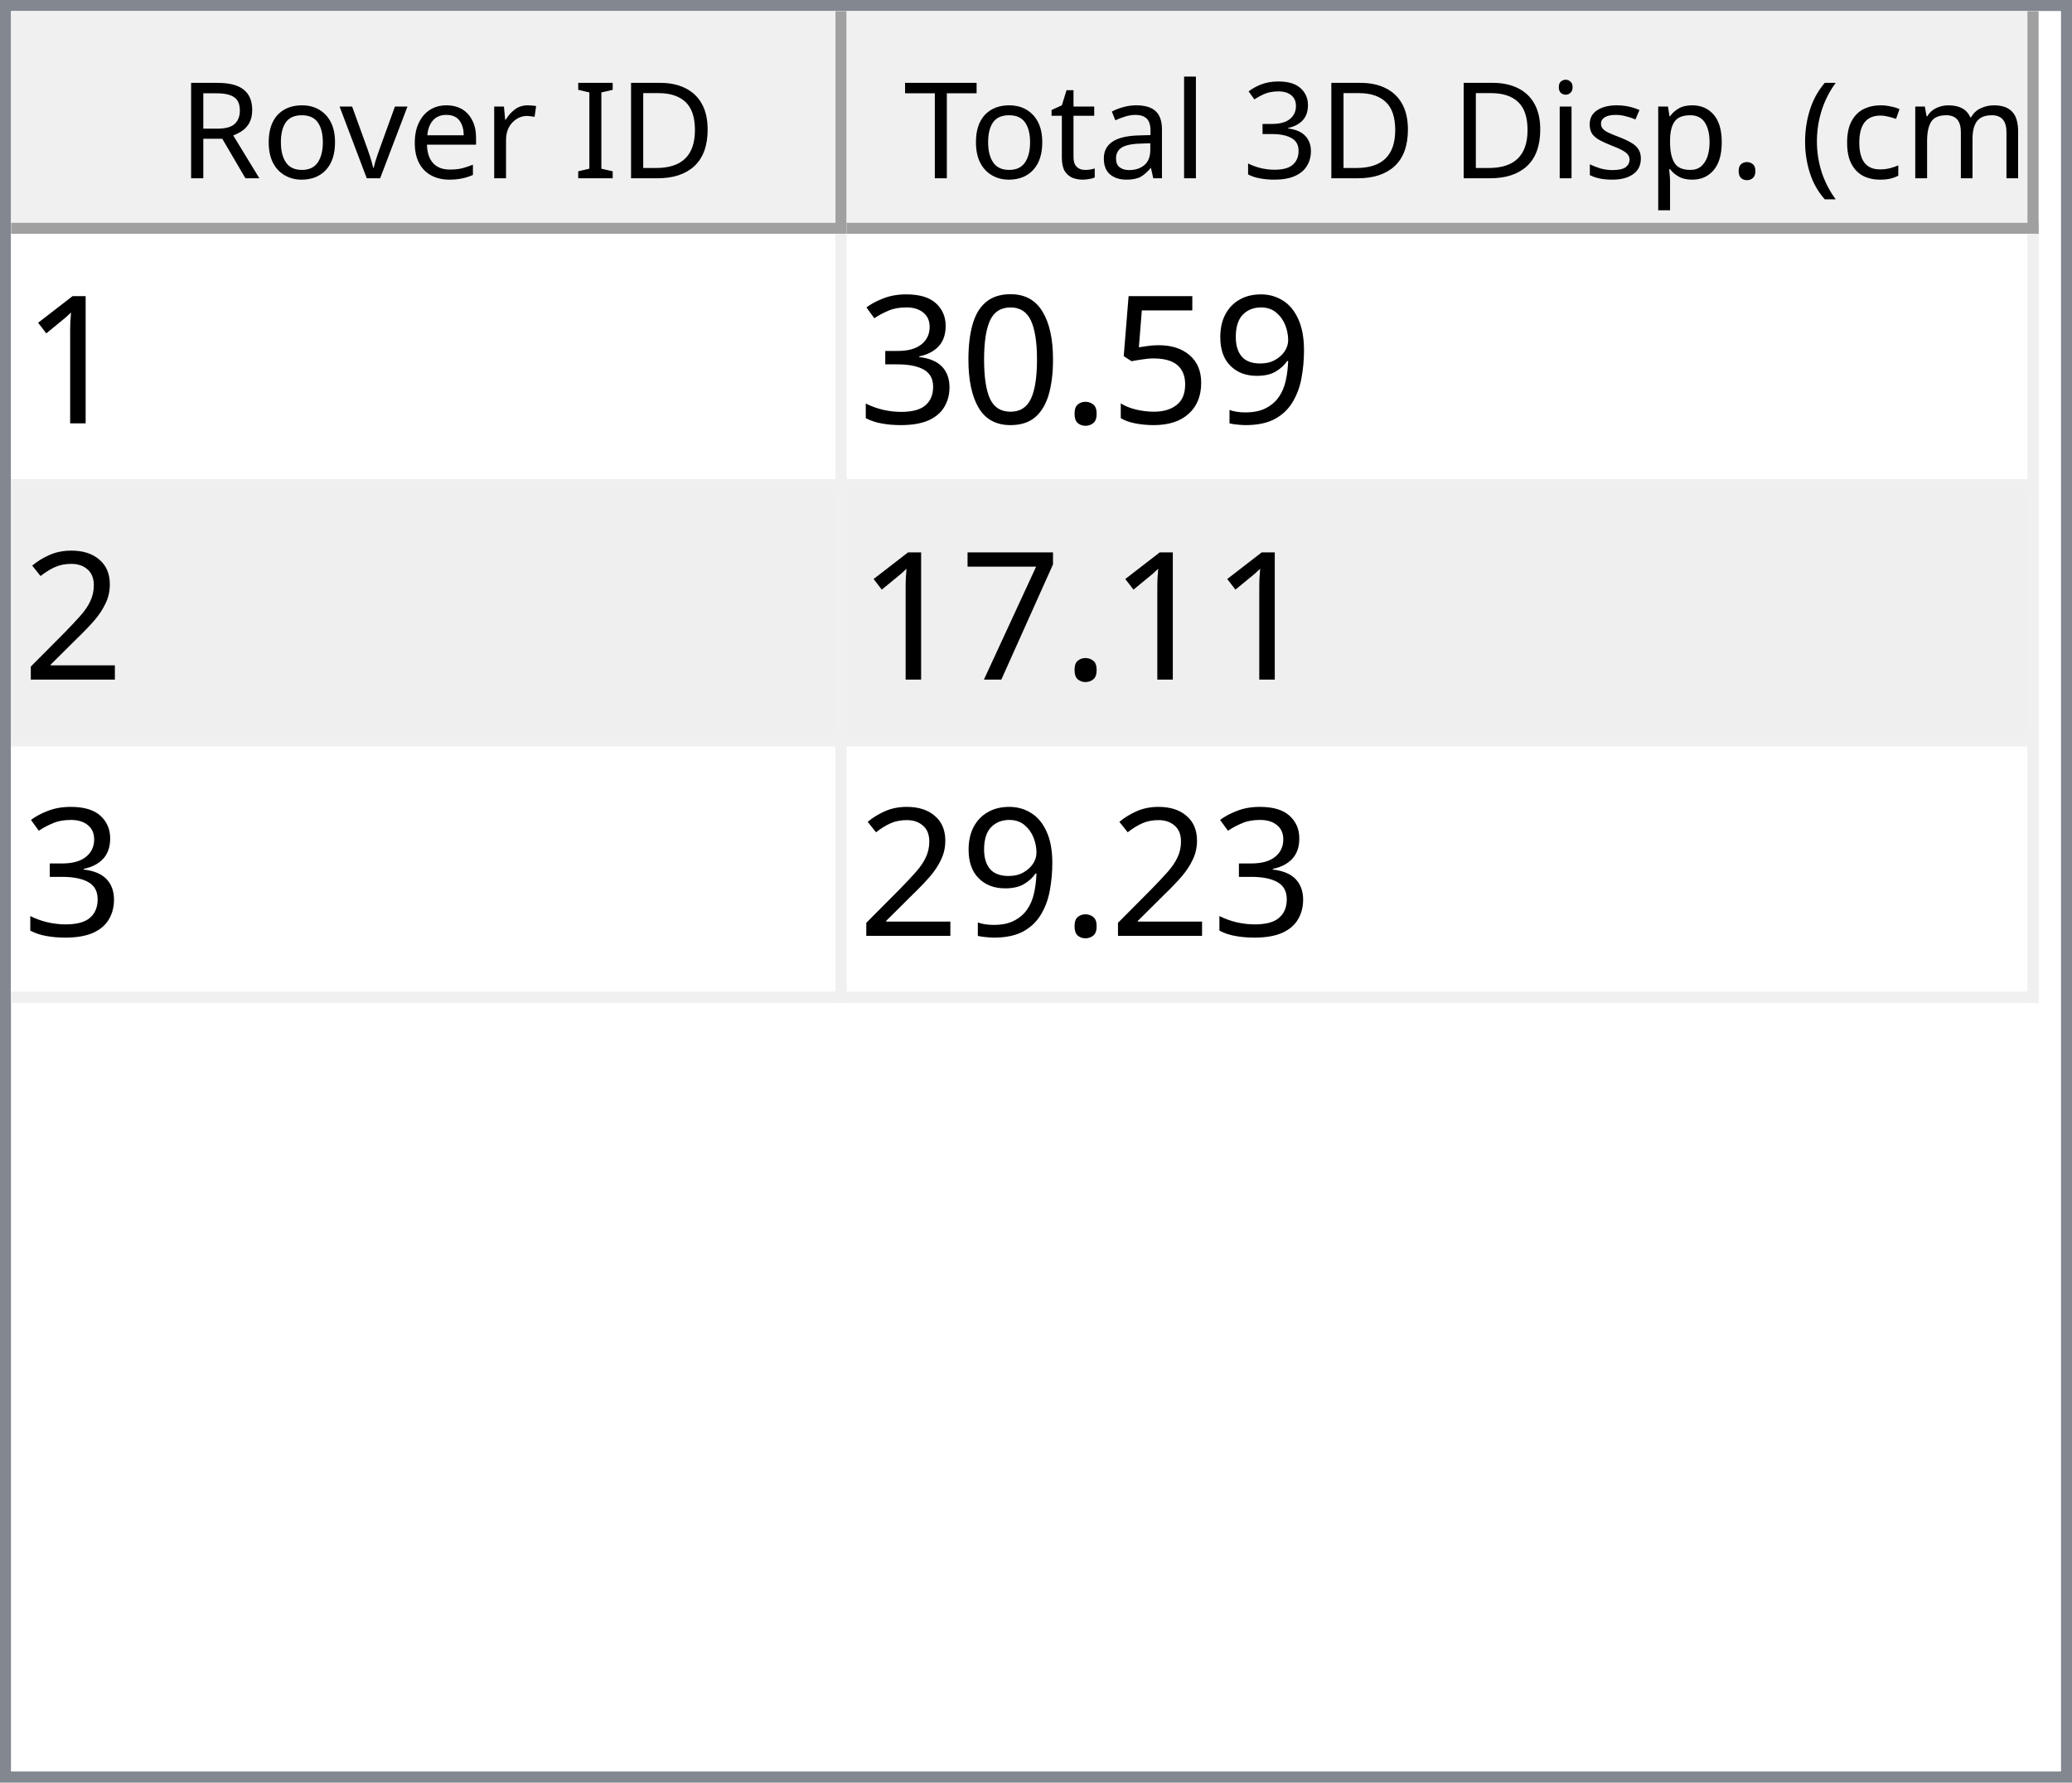
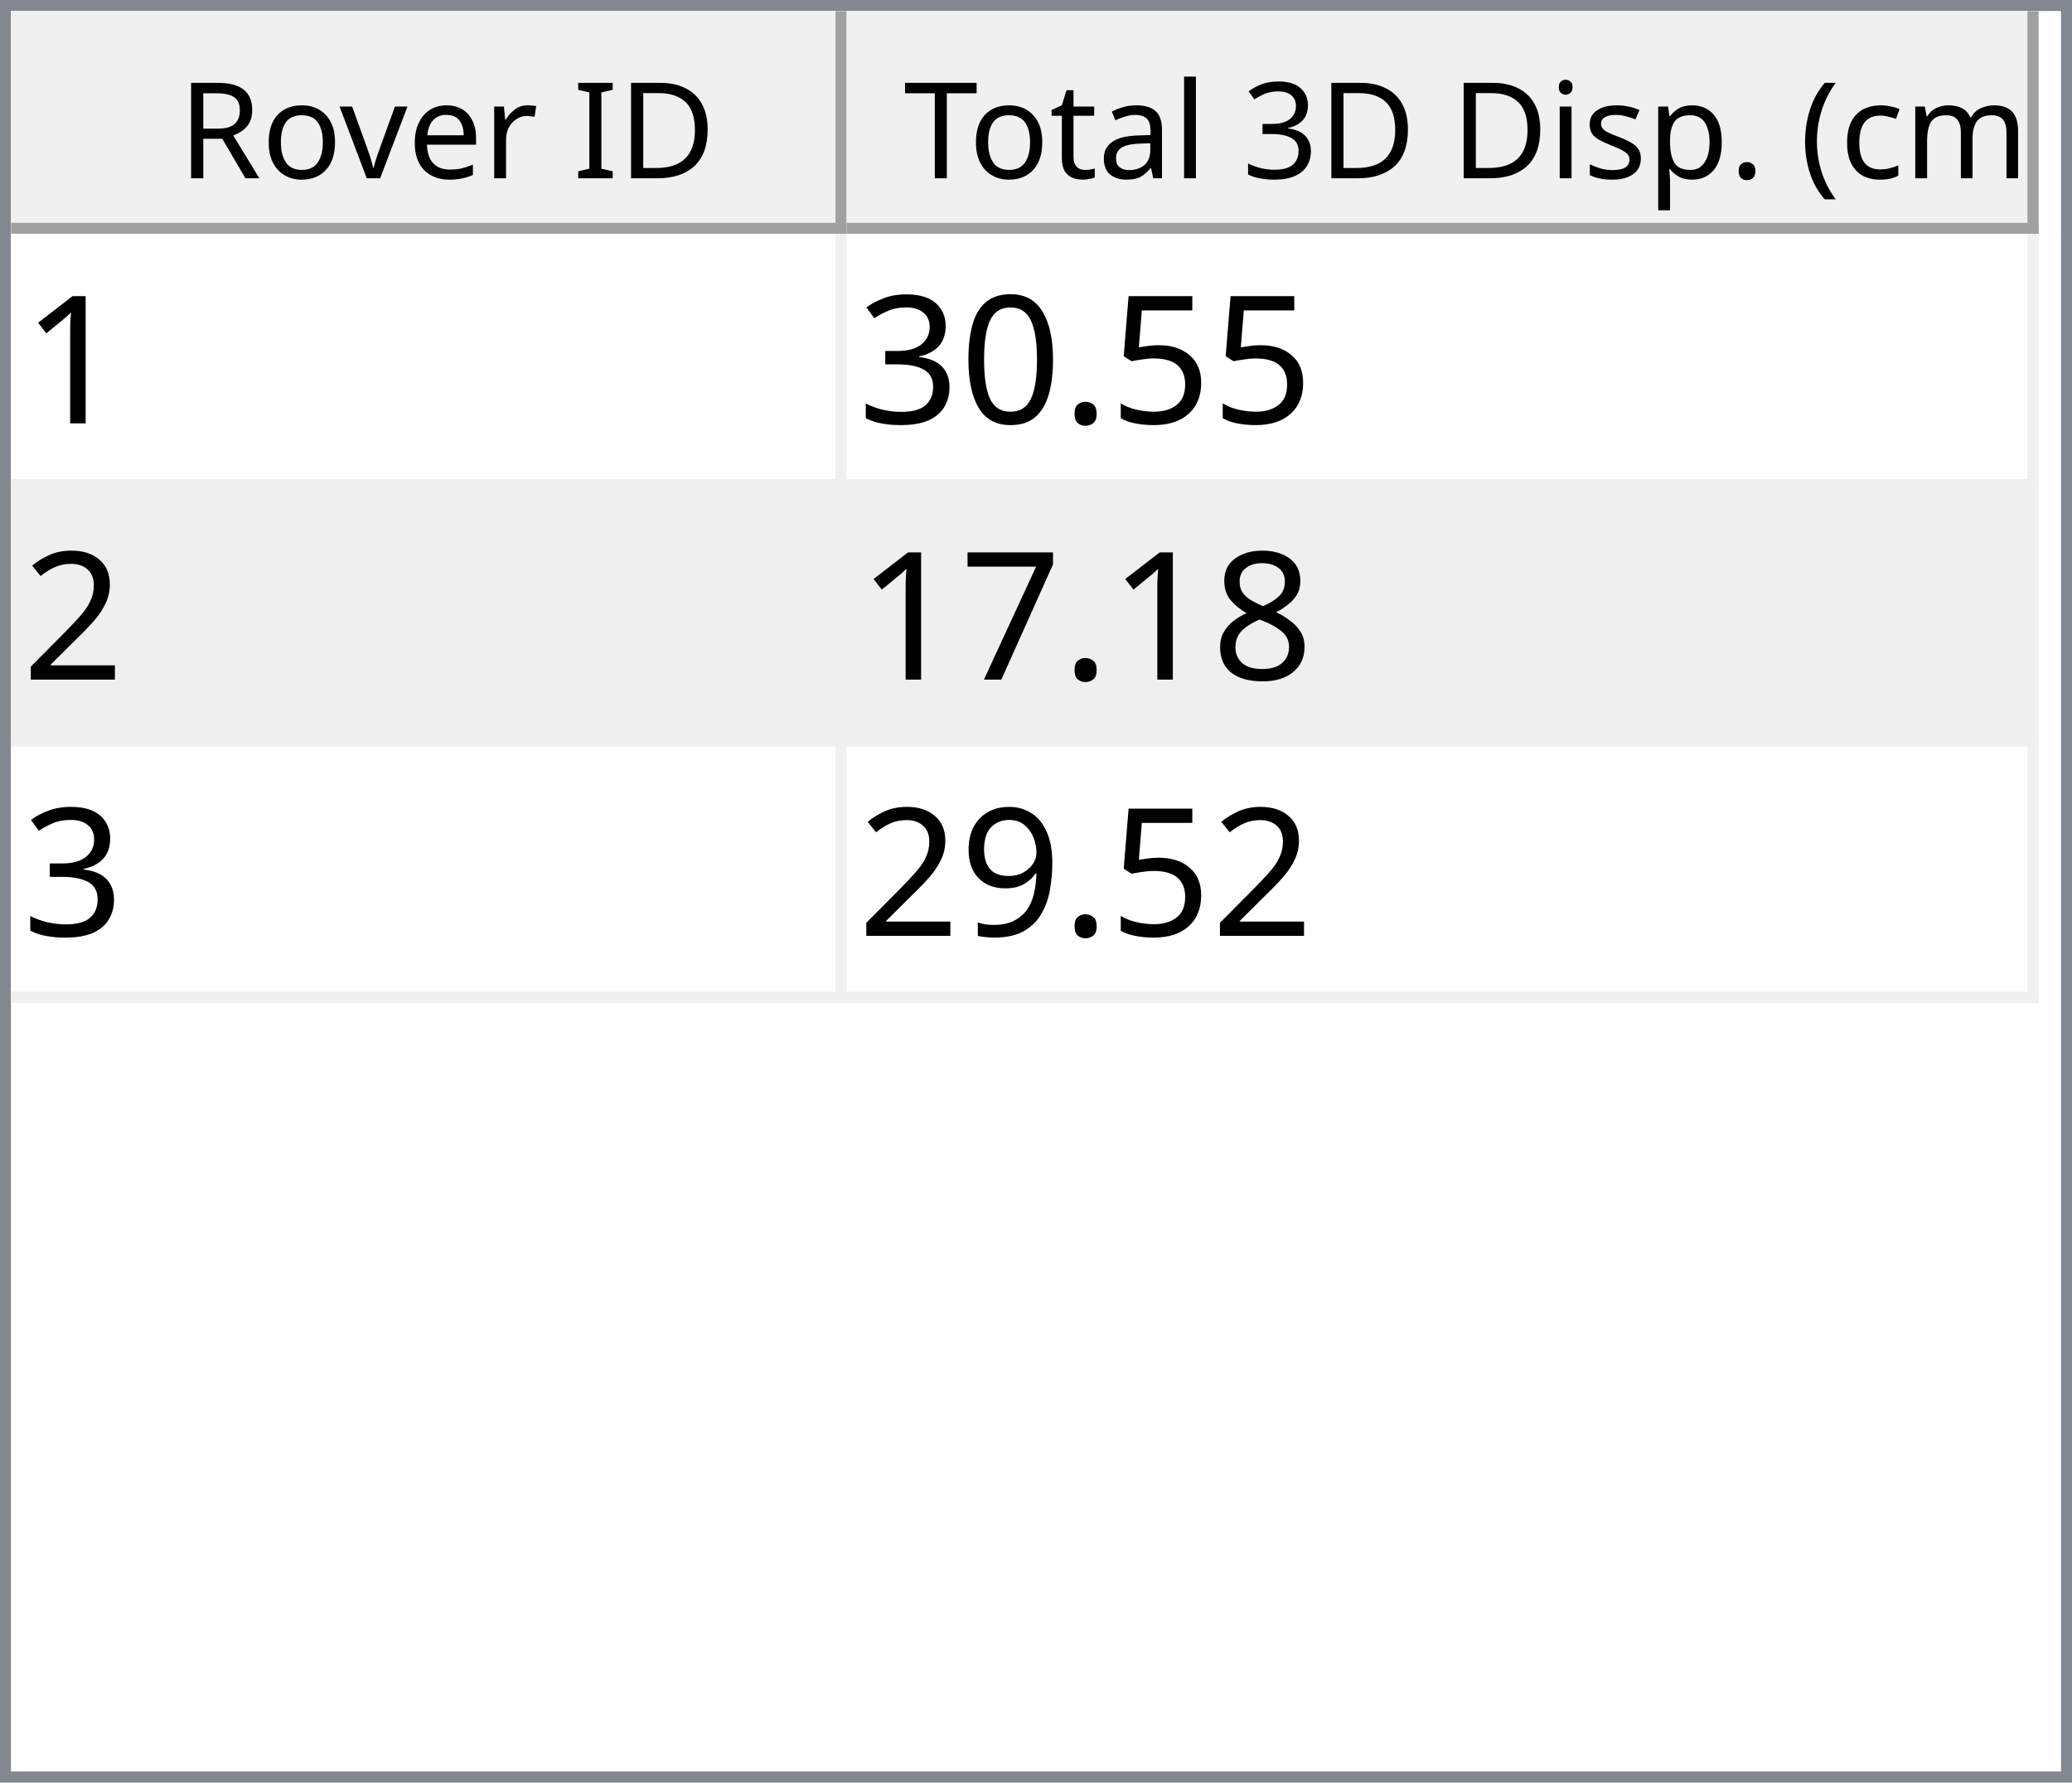
<svg xmlns="http://www.w3.org/2000/svg" style="fill-opacity:1; color-rendering:auto; color-interpolation:auto; text-rendering:auto; stroke:black; stroke-linecap:square; stroke-miterlimit:10; shape-rendering:auto; stroke-opacity:1; fill:black; stroke-dasharray:none; font-weight:normal; stroke-width:1; font-family:'Dialog'; font-style:normal; stroke-linejoin:miter; font-size:12px; stroke-dashoffset:0; image-rendering:auto;" width="186" height="160">
  <defs id="genericDefs" />
  <g>
    <defs id="defs1">
      <clipPath clipPathUnits="userSpaceOnUse" id="clipPath1">
        <path d="M0 0 L186 0 L186 160 L0 160 L0 0 Z" />
      </clipPath>
      <clipPath clipPathUnits="userSpaceOnUse" id="clipPath2">
        <path d="M0 0 L0 160 L186 160 L186 0 Z" />
      </clipPath>
      <clipPath clipPathUnits="userSpaceOnUse" id="clipPath3">
        <path d="M0 0 L0 20 L184 20 L184 0 Z" />
      </clipPath>
      <clipPath clipPathUnits="userSpaceOnUse" id="clipPath4">
        <path d="M0 0 L0 20 L75 20 L75 0 Z" />
      </clipPath>
      <clipPath clipPathUnits="userSpaceOnUse" id="clipPath5">
        <path d="M1 1 L1 19 L74 19 L74 1 Z" />
      </clipPath>
      <clipPath clipPathUnits="userSpaceOnUse" id="clipPath6">
        <path d="M0 0 L0 18 L73 18 L73 0 Z" />
      </clipPath>
      <clipPath clipPathUnits="userSpaceOnUse" id="clipPath7">
        <path d="M-0.5 -0.5 L-0.5 19.5 L74.5 19.5 L74.5 -0.5 Z" />
      </clipPath>
      <clipPath clipPathUnits="userSpaceOnUse" id="clipPath8">
        <path d="M0 0 L0 20 L107 20 L107 0 Z" />
      </clipPath>
      <clipPath clipPathUnits="userSpaceOnUse" id="clipPath9">
        <path d="M1 1 L1 19 L106 19 L106 1 Z" />
      </clipPath>
      <clipPath clipPathUnits="userSpaceOnUse" id="clipPath10">
        <path d="M0 0 L0 18 L105 18 L105 0 Z" />
      </clipPath>
      <clipPath clipPathUnits="userSpaceOnUse" id="clipPath11">
        <path d="M-0.5 -0.5 L-0.5 19.5 L106.5 19.5 L106.5 -0.5 Z" />
      </clipPath>
      <clipPath clipPathUnits="userSpaceOnUse" id="clipPath12">
        <path d="M0 0 L0 138 L184 138 L184 0 Z" />
      </clipPath>
      <clipPath clipPathUnits="userSpaceOnUse" id="clipPath13">
        <path d="M0 0 L0 69 L182 69 L182 0 Z" />
      </clipPath>
      <clipPath clipPathUnits="userSpaceOnUse" id="clipPath14">
        <path d="M-0.5 -0.5 L-0.5 68.5 L181.5 68.5 L181.5 -0.5 Z" />
      </clipPath>
      <clipPath clipPathUnits="userSpaceOnUse" id="clipPath15">
        <path d="M0 0 L0 22 L74 22 L74 0 Z" />
      </clipPath>
      <clipPath clipPathUnits="userSpaceOnUse" id="clipPath16">
        <path d="M0 0 L0 22 L106 22 L106 0 Z" />
      </clipPath>
      <font horiz-adv-x="64.551" id="font1">
        <font-face ascent="107.91" descent="25.098" units-per-em="100" style="font-style:normal; font-family:Segoe UI; font-weight:normal;" />
        <missing-glyph horiz-adv-x="64.551" d="M8.109 0 L8.109 68.266 L56.453 68.266 L56.453 0 L8.109 0 ZM15.328 7.234 L49.219 7.234 L49.219 61.031 L15.328 61.031 L15.328 7.234 Z" />
        <glyph unicode="D" horiz-adv-x="70.117" d="M9.188 0 L9.188 70.016 L28.516 70.016 Q65.531 70.016 65.531 35.891 Q65.531 19.672 55.25 9.836 Q44.969 0 27.734 0 L9.188 0 ZM17.391 62.594 L17.391 7.422 L27.828 7.422 Q41.609 7.422 49.273 14.797 Q56.938 22.172 56.938 35.688 Q56.938 62.594 28.328 62.594 L17.391 62.594 Z" />
        <glyph unicode="I" horiz-adv-x="26.611" d="M17.391 0 L9.188 0 L9.188 70.016 L17.391 70.016 L17.391 0 Z" />
        <glyph unicode=" " horiz-adv-x="27.393" d="" />
        <glyph unicode="r" horiz-adv-x="34.766" d="M34.188 41.891 Q32.078 43.5 28.125 43.5 Q23 43.5 19.555 38.672 Q16.109 33.844 16.109 25.484 L16.109 0 L8.109 0 L8.109 50 L16.109 50 L16.109 39.703 L16.312 39.703 Q18.016 44.969 21.531 47.922 Q25.047 50.875 29.391 50.875 Q32.516 50.875 34.188 50.203 L34.188 41.891 Z" />
        <glyph unicode="e" horiz-adv-x="52.295" d="M48.297 23 L12.984 23 Q13.188 14.656 17.484 10.109 Q21.781 5.562 29.297 5.562 Q37.75 5.562 44.828 11.141 L44.828 3.609 Q38.234 -1.172 27.391 -1.172 Q16.797 -1.172 10.742 5.641 Q4.688 12.453 4.688 24.812 Q4.688 36.469 11.305 43.82 Q17.922 51.172 27.734 51.172 Q37.547 51.172 42.922 44.828 Q48.297 38.484 48.297 27.203 L48.297 23 ZM40.094 29.781 Q40.047 36.719 36.75 40.578 Q33.453 44.438 27.594 44.438 Q21.922 44.438 17.969 40.383 Q14.016 36.328 13.094 29.781 L40.094 29.781 Z" />
        <glyph unicode="v" horiz-adv-x="47.9" d="M47.406 50 L27.484 0 L19.625 0 L0.688 50 L9.469 50 L22.172 13.672 Q23.578 9.672 23.922 6.688 L24.125 6.688 Q24.609 10.453 25.688 13.484 L38.969 50 L47.406 50 Z" />
        <glyph unicode="o" horiz-adv-x="58.594" d="M29 -1.172 Q17.922 -1.172 11.305 5.836 Q4.688 12.844 4.688 24.422 Q4.688 37.016 11.57 44.094 Q18.453 51.172 30.172 51.172 Q41.359 51.172 47.633 44.289 Q53.906 37.406 53.906 25.203 Q53.906 13.234 47.141 6.031 Q40.375 -1.172 29 -1.172 ZM29.594 44.438 Q21.875 44.438 17.383 39.188 Q12.891 33.938 12.891 24.703 Q12.891 15.828 17.43 10.695 Q21.969 5.562 29.594 5.562 Q37.359 5.562 41.531 10.594 Q45.703 15.625 45.703 24.906 Q45.703 34.281 41.531 39.359 Q37.359 44.438 29.594 44.438 Z" />
        <glyph unicode="R" horiz-adv-x="59.814" d="M59.375 0 L49.609 0 L37.891 19.625 Q36.281 22.359 34.766 24.289 Q33.25 26.219 31.664 27.438 Q30.078 28.656 28.25 29.219 Q26.422 29.781 24.125 29.781 L17.391 29.781 L17.391 0 L9.188 0 L9.188 70.016 L30.078 70.016 Q34.672 70.016 38.555 68.867 Q42.438 67.719 45.289 65.375 Q48.141 63.031 49.758 59.547 Q51.375 56.062 51.375 51.375 Q51.375 47.703 50.273 44.656 Q49.172 41.609 47.148 39.211 Q45.125 36.812 42.266 35.133 Q39.406 33.453 35.844 32.516 L35.844 32.328 Q37.594 31.547 38.891 30.547 Q40.188 29.547 41.359 28.18 Q42.531 26.812 43.68 25.078 Q44.828 23.344 46.234 21.047 L59.375 0 ZM17.391 62.594 L17.391 37.203 L28.516 37.203 Q31.594 37.203 34.203 38.133 Q36.812 39.062 38.719 40.797 Q40.625 42.531 41.703 45.047 Q42.781 47.562 42.781 50.688 Q42.781 56.297 39.141 59.445 Q35.5 62.594 28.609 62.594 L17.391 62.594 Z" />
        <glyph unicode=")" horiz-adv-x="30.176" d="M8.297 -15.922 L1.172 -15.922 Q16.406 2.344 16.406 26.812 Q16.406 51.469 1.078 70.016 L8.297 70.016 Q23.531 52.156 23.531 26.703 Q23.531 1.375 8.297 -15.922 Z" />
        <glyph unicode="m" horiz-adv-x="86.133" d="M79.109 0 L71.094 0 L71.094 28.719 Q71.094 37.016 68.531 40.727 Q65.969 44.438 59.906 44.438 Q54.781 44.438 51.195 39.75 Q47.609 35.062 47.609 28.516 L47.609 0 L39.594 0 L39.594 29.688 Q39.594 44.438 28.219 44.438 Q22.953 44.438 19.531 40.016 Q16.109 35.594 16.109 28.516 L16.109 0 L8.109 0 L8.109 50 L16.109 50 L16.109 42.094 L16.312 42.094 Q21.625 51.172 31.844 51.172 Q36.969 51.172 40.773 48.312 Q44.578 45.453 46 40.828 Q51.562 51.172 62.594 51.172 Q79.109 51.172 79.109 30.812 L79.109 0 Z" />
        <glyph unicode="c" horiz-adv-x="46.191" d="M42.188 2.297 Q36.422 -1.172 28.516 -1.172 Q17.828 -1.172 11.258 5.789 Q4.688 12.75 4.688 23.828 Q4.688 36.188 11.766 43.68 Q18.844 51.172 30.672 51.172 Q37.25 51.172 42.281 48.734 L42.281 40.531 Q36.719 44.438 30.375 44.438 Q22.703 44.438 17.797 38.945 Q12.891 33.453 12.891 24.516 Q12.891 15.719 17.508 10.641 Q22.125 5.562 29.891 5.562 Q36.422 5.562 42.188 9.906 L42.188 2.297 Z" />
        <glyph unicode="(" horiz-adv-x="30.176" d="M29.109 -15.922 L21.969 -15.922 Q6.844 1.375 6.844 26.703 Q6.844 52.156 21.969 70.016 L29.203 70.016 Q13.875 51.469 13.875 26.812 Q13.875 2.344 29.109 -15.922 Z" />
        <glyph unicode="." horiz-adv-x="21.68" d="M10.891 -1.078 Q8.641 -1.078 7.055 0.539 Q5.469 2.156 5.469 4.391 Q5.469 6.641 7.055 8.273 Q8.641 9.906 10.891 9.906 Q13.188 9.906 14.797 8.273 Q16.406 6.641 16.406 4.391 Q16.406 2.156 14.797 0.539 Q13.188 -1.078 10.891 -1.078 Z" />
        <glyph unicode="p" horiz-adv-x="58.789" d="M16.312 7.234 L16.109 7.234 L16.109 -23 L8.109 -23 L8.109 50 L16.109 50 L16.109 41.219 L16.312 41.219 Q22.219 51.172 33.594 51.172 Q43.266 51.172 48.688 44.461 Q54.109 37.75 54.109 26.469 Q54.109 13.922 48 6.375 Q41.891 -1.172 31.297 -1.172 Q21.578 -1.172 16.312 7.234 ZM16.109 27.391 L16.109 20.406 Q16.109 14.203 20.141 9.883 Q24.172 5.562 30.375 5.562 Q37.641 5.562 41.773 11.133 Q45.906 16.703 45.906 26.609 Q45.906 34.969 42.047 39.703 Q38.188 44.438 31.594 44.438 Q24.609 44.438 20.359 39.578 Q16.109 34.719 16.109 27.391 Z" />
        <glyph unicode="s" horiz-adv-x="42.432" d="M5.078 1.812 L5.078 10.406 Q11.625 5.562 19.484 5.562 Q30.031 5.562 30.031 12.594 Q30.031 14.594 29.125 15.992 Q28.219 17.391 26.68 18.461 Q25.141 19.531 23.07 20.383 Q21 21.234 18.609 22.172 Q15.281 23.484 12.766 24.828 Q10.25 26.172 8.57 27.859 Q6.891 29.547 6.031 31.695 Q5.172 33.844 5.172 36.719 Q5.172 40.234 6.789 42.945 Q8.406 45.656 11.086 47.484 Q13.766 49.312 17.211 50.242 Q20.656 51.172 24.312 51.172 Q30.812 51.172 35.938 48.922 L35.938 40.828 Q30.422 44.438 23.25 44.438 Q21 44.438 19.195 43.922 Q17.391 43.406 16.094 42.477 Q14.797 41.547 14.086 40.258 Q13.375 38.969 13.375 37.406 Q13.375 35.453 14.086 34.133 Q14.797 32.812 16.164 31.789 Q17.531 30.766 19.484 29.938 Q21.438 29.109 23.922 28.125 Q27.25 26.859 29.883 25.516 Q32.516 24.172 34.375 22.484 Q36.234 20.797 37.234 18.602 Q38.234 16.406 38.234 13.375 Q38.234 9.672 36.602 6.938 Q34.969 4.203 32.234 2.398 Q29.5 0.594 25.93 -0.289 Q22.359 -1.172 18.453 -1.172 Q10.75 -1.172 5.078 1.812 Z" />
        <glyph unicode="i" horiz-adv-x="24.219" d="M12.203 62.703 Q10.062 62.703 8.547 64.164 Q7.031 65.625 7.031 67.875 Q7.031 70.125 8.547 71.609 Q10.062 73.094 12.203 73.094 Q14.406 73.094 15.945 71.609 Q17.484 70.125 17.484 67.875 Q17.484 65.719 15.945 64.211 Q14.406 62.703 12.203 62.703 ZM16.109 0 L8.109 0 L8.109 50 L16.109 50 L16.109 0 Z" />
        <glyph unicode="3" horiz-adv-x="53.906" d="M46.531 19.828 Q46.531 15.094 44.75 11.211 Q42.969 7.328 39.719 4.57 Q36.469 1.812 31.93 0.297 Q27.391 -1.219 21.922 -1.219 Q11.922 -1.219 6 2.594 L6 11.188 Q13.094 5.609 22.219 5.609 Q25.875 5.609 28.828 6.539 Q31.781 7.469 33.906 9.227 Q36.031 10.984 37.18 13.477 Q38.328 15.969 38.328 19.094 Q38.328 32.812 18.797 32.812 L12.984 32.812 L12.984 39.594 L18.5 39.594 Q35.797 39.594 35.797 52.484 Q35.797 64.406 22.609 64.406 Q15.188 64.406 8.688 59.422 L8.688 67.188 Q15.375 71.188 24.609 71.188 Q29 71.188 32.57 69.969 Q36.141 68.75 38.68 66.555 Q41.219 64.359 42.609 61.281 Q44 58.203 44 54.5 Q44 40.672 30.031 36.719 L30.031 36.531 Q33.594 36.141 36.625 34.797 Q39.656 33.453 41.852 31.305 Q44.047 29.156 45.289 26.25 Q46.531 23.344 46.531 19.828 Z" />
        <glyph unicode="l" horiz-adv-x="24.219" d="M16.109 0 L8.109 0 L8.109 74.031 L16.109 74.031 L16.109 0 Z" />
        <glyph unicode="a" horiz-adv-x="50.879" d="M43.891 0 L35.891 0 L35.891 7.812 L35.688 7.812 Q30.469 -1.172 20.312 -1.172 Q12.844 -1.172 8.617 2.781 Q4.391 6.734 4.391 13.281 Q4.391 27.297 20.906 29.594 L35.891 31.688 Q35.891 44.438 25.594 44.438 Q16.547 44.438 9.281 38.281 L9.281 46.484 Q16.656 51.172 26.266 51.172 Q43.891 51.172 43.891 32.516 L43.891 0 ZM35.891 25.297 L23.828 23.641 Q18.266 22.859 15.43 20.875 Q12.594 18.891 12.594 13.875 Q12.594 10.203 15.211 7.883 Q17.828 5.562 22.172 5.562 Q28.125 5.562 32.008 9.742 Q35.891 13.922 35.891 20.312 L35.891 25.297 Z" />
        <glyph unicode="t" horiz-adv-x="33.887" d="M31.297 0.484 Q28.469 -1.078 23.828 -1.078 Q10.688 -1.078 10.688 13.578 L10.688 43.172 L2.094 43.172 L2.094 50 L10.688 50 L10.688 62.203 L18.703 64.797 L18.703 50 L31.297 50 L31.297 43.172 L18.703 43.172 L18.703 14.984 Q18.703 9.969 20.414 7.82 Q22.125 5.672 26.078 5.672 Q29.109 5.672 31.297 7.328 L31.297 0.484 Z" />
        <glyph unicode="T" horiz-adv-x="52.393" d="M50.594 62.594 L30.375 62.594 L30.375 0 L22.172 0 L22.172 62.594 L2 62.594 L2 70.016 L50.594 70.016 L50.594 62.594 Z" />
      </font>
      <font horiz-adv-x="75.0" id="font2">
        <font-face ascent="100.537" descent="21.973" units-per-em="100" style="font-style:normal; font-family:sans-serif; font-weight:normal;" />
        <missing-glyph horiz-adv-x="75.0" d="M12.5 0 L12.5 62.5 L62.5 62.5 L62.5 0 L12.5 0 ZM14.062 1.562 L60.938 1.562 L60.938 60.938 L14.062 60.938 L14.062 1.562 Z" />
        <glyph unicode="1" horiz-adv-x="55.615" d="M37.25 0 L28.469 0 L28.469 56 Q25.297 52.984 20.141 49.953 Q14.984 46.922 10.891 45.406 L10.891 53.906 Q18.266 57.375 23.781 62.305 Q29.297 67.234 31.594 71.875 L37.25 71.875 L37.25 0 Z" />
-         <glyph unicode="9" horiz-adv-x="55.615" d="M5.469 16.547 L13.922 17.328 Q14.984 11.375 18.016 8.688 Q21.047 6 25.781 6 Q29.828 6 32.883 7.859 Q35.938 9.719 37.891 12.82 Q39.844 15.922 41.164 21.195 Q42.484 26.469 42.484 31.938 Q42.484 32.516 42.438 33.688 Q39.797 29.5 35.234 26.883 Q30.672 24.266 25.344 24.266 Q16.453 24.266 10.305 30.711 Q4.156 37.156 4.156 47.703 Q4.156 58.594 10.578 65.234 Q17 71.875 26.656 71.875 Q33.641 71.875 39.43 68.117 Q45.219 64.359 48.219 57.398 Q51.219 50.438 51.219 37.25 Q51.219 23.531 48.242 15.406 Q45.266 7.281 39.383 3.031 Q33.5 -1.219 25.594 -1.219 Q17.188 -1.219 11.867 3.445 Q6.547 8.109 5.469 16.547 ZM41.453 48.141 Q41.453 55.719 37.43 60.156 Q33.406 64.594 27.734 64.594 Q21.875 64.594 17.531 59.812 Q13.188 55.031 13.188 47.406 Q13.188 40.578 17.312 36.305 Q21.438 32.031 27.484 32.031 Q33.594 32.031 37.523 36.305 Q41.453 40.578 41.453 48.141 Z" />
        <glyph unicode="5" horiz-adv-x="55.615" d="M4.156 18.75 L13.375 19.531 Q14.406 12.797 18.141 9.398 Q21.875 6 27.156 6 Q33.5 6 37.891 10.789 Q42.281 15.578 42.281 23.484 Q42.281 31 38.062 35.352 Q33.844 39.703 27 39.703 Q22.75 39.703 19.336 37.773 Q15.922 35.844 13.969 32.766 L5.719 33.844 L12.641 70.609 L48.25 70.609 L48.25 62.203 L19.672 62.203 L15.828 42.969 Q22.266 47.469 29.344 47.469 Q38.719 47.469 45.164 40.969 Q51.609 34.469 51.609 24.266 Q51.609 14.547 45.953 7.469 Q39.062 -1.219 27.156 -1.219 Q17.391 -1.219 11.211 4.25 Q5.031 9.719 4.156 18.75 Z" />
        <glyph unicode="." horiz-adv-x="27.783" d="M9.078 0 L9.078 10.016 L19.094 10.016 L19.094 0 L9.078 0 Z" />
        <glyph unicode="0" horiz-adv-x="55.615" d="M4.156 35.297 Q4.156 48 6.766 55.742 Q9.375 63.484 14.523 67.68 Q19.672 71.875 27.484 71.875 Q33.25 71.875 37.594 69.555 Q41.938 67.234 44.773 62.867 Q47.609 58.5 49.219 52.227 Q50.828 45.953 50.828 35.297 Q50.828 22.703 48.242 14.969 Q45.656 7.234 40.508 3.008 Q35.359 -1.219 27.484 -1.219 Q17.141 -1.219 11.234 6.203 Q4.156 15.141 4.156 35.297 ZM13.188 35.297 Q13.188 17.672 17.312 11.836 Q21.438 6 27.484 6 Q33.547 6 37.672 11.859 Q41.797 17.719 41.797 35.297 Q41.797 52.984 37.672 58.789 Q33.547 64.594 27.391 64.594 Q21.344 64.594 17.719 59.469 Q13.188 52.938 13.188 35.297 Z" />
        <glyph unicode="3" horiz-adv-x="55.615" d="M4.203 18.891 L12.984 20.062 Q14.5 12.594 18.141 9.297 Q21.781 6 27 6 Q33.203 6 37.477 10.297 Q41.75 14.594 41.75 20.953 Q41.75 27 37.797 30.93 Q33.844 34.859 27.734 34.859 Q25.25 34.859 21.531 33.891 L22.516 41.609 Q23.391 41.5 23.922 41.5 Q29.547 41.5 34.039 44.43 Q38.531 47.359 38.531 53.469 Q38.531 58.297 35.258 61.477 Q31.984 64.656 26.812 64.656 Q21.688 64.656 18.266 61.43 Q14.844 58.203 13.875 51.766 L5.078 53.328 Q6.688 62.156 12.398 67.016 Q18.109 71.875 26.609 71.875 Q32.469 71.875 37.398 69.359 Q42.328 66.844 44.945 62.5 Q47.562 58.156 47.562 53.266 Q47.562 48.641 45.07 44.828 Q42.578 41.016 37.703 38.766 Q44.047 37.312 47.562 32.695 Q51.078 28.078 51.078 21.141 Q51.078 11.766 44.242 5.25 Q37.406 -1.266 26.953 -1.266 Q17.531 -1.266 11.305 4.352 Q5.078 9.969 4.203 18.891 Z" />
        <glyph unicode="2" horiz-adv-x="55.615" d="M50.344 8.453 L50.344 0 L3.031 0 Q2.938 3.172 4.047 6.109 Q5.859 10.938 9.836 15.625 Q13.812 20.312 21.344 26.469 Q33.016 36.031 37.117 41.625 Q41.219 47.219 41.219 52.203 Q41.219 57.422 37.477 61.008 Q33.734 64.594 27.734 64.594 Q21.391 64.594 17.578 60.789 Q13.766 56.984 13.719 50.25 L4.688 51.172 Q5.609 61.281 11.664 66.578 Q17.719 71.875 27.938 71.875 Q38.234 71.875 44.242 66.164 Q50.25 60.453 50.25 52 Q50.25 47.703 48.492 43.555 Q46.734 39.406 42.656 34.812 Q38.578 30.219 29.109 22.219 Q21.188 15.578 18.945 13.211 Q16.703 10.844 15.234 8.453 L50.344 8.453 Z" />
+         <glyph unicode="8" horiz-adv-x="55.615" d="M17.672 38.812 Q12.203 40.828 9.57 44.539 Q6.938 48.25 6.938 53.422 Q6.938 61.234 12.555 66.555 Q18.172 71.875 27.484 71.875 Q36.859 71.875 42.578 66.43 Q48.297 60.984 48.297 53.172 Q48.297 48.188 45.68 44.508 Q43.062 40.828 37.75 38.812 Q44.344 36.672 47.781 31.883 Q51.219 27.094 51.219 20.453 Q51.219 11.281 44.727 5.031 Q38.234 -1.219 27.641 -1.219 Q17.047 -1.219 10.547 5.055 Q4.047 11.328 4.047 20.703 Q4.047 27.688 7.594 32.398 Q11.141 37.109 17.672 38.812 ZM15.922 53.719 Q15.922 48.641 19.195 45.414 Q22.469 42.188 27.688 42.188 Q32.766 42.188 36.016 45.383 Q39.266 48.578 39.266 53.219 Q39.266 58.062 35.914 61.359 Q32.562 64.656 27.594 64.656 Q22.562 64.656 19.242 61.43 Q15.922 58.203 15.922 53.719 ZM13.094 20.656 Q13.094 16.891 14.875 13.375 Q16.656 9.859 20.172 7.93 Q23.688 6 27.734 6 Q34.031 6 38.133 10.055 Q42.234 14.109 42.234 20.359 Q42.234 26.703 38.016 30.859 Q33.797 35.016 27.438 35.016 Q21.234 35.016 17.164 30.914 Q13.094 26.812 13.094 20.656 Z" />
        <glyph unicode="7" horiz-adv-x="55.615" d="M4.734 62.203 L4.734 70.656 L51.078 70.656 L51.078 63.812 Q44.234 56.547 37.523 44.484 Q30.812 32.422 27.156 19.672 Q24.516 10.688 23.781 0 L14.75 0 Q14.891 8.453 18.062 20.414 Q21.234 32.375 27.172 43.484 Q33.109 54.594 39.797 62.203 L4.734 62.203 Z" />
+         <glyph unicode="9" horiz-adv-x="55.615" d="M5.469 16.547 L13.922 17.328 Q14.984 11.375 18.016 8.688 Q21.047 6 25.781 6 Q29.828 6 32.883 7.859 Q35.938 9.719 37.891 12.82 Q39.844 15.922 41.164 21.195 Q42.484 26.469 42.484 31.938 Q42.484 32.516 42.438 33.688 Q39.797 29.5 35.234 26.883 Q30.672 24.266 25.344 24.266 Q16.453 24.266 10.305 30.711 Q4.156 37.156 4.156 47.703 Q4.156 58.594 10.578 65.234 Q17 71.875 26.656 71.875 Q33.641 71.875 39.43 68.117 Q45.219 64.359 48.219 57.398 Q51.219 50.438 51.219 37.25 Q51.219 23.531 48.242 15.406 Q45.266 7.281 39.383 3.031 Q33.5 -1.219 25.594 -1.219 Q17.188 -1.219 11.867 3.445 Q6.547 8.109 5.469 16.547 ZM41.453 48.141 Q41.453 55.719 37.43 60.156 Q33.406 64.594 27.734 64.594 Q21.875 64.594 17.531 59.812 Q13.188 55.031 13.188 47.406 Q13.188 40.578 17.312 36.305 Q21.438 32.031 27.484 32.031 Q33.594 32.031 37.523 36.305 Q41.453 40.578 41.453 48.141 Z" />
      </font>
    </defs>
    <g style="fill:white; stroke:white;">
      <rect x="0" y="0" width="186" style="clip-path:url(#clipPath1); stroke:none;" height="160" />
    </g>
    <g style="fill:white; text-rendering:optimizeSpeed; color-rendering:optimizeSpeed; image-rendering:optimizeSpeed; shape-rendering:crispEdges; stroke:white; color-interpolation:sRGB;">
      <rect x="0" width="186" height="160" y="0" style="stroke:none;" />
      <path style="stroke:none;" d="M0 160 L186 160 L186 0 L0 0 Z" />
    </g>
    <g style="fill:rgb(240,240,240); font-family:'Segoe UI'; stroke:rgb(240,240,240);">
      <rect x="0" y="0" width="186" style="clip-path:url(#clipPath2); stroke:none;" height="160" />
    </g>
    <g style="fill:rgb(130,135,144); font-family:'Segoe UI'; stroke:rgb(130,135,144);">
      <path d="M0 0 L186 0 L186 160 L0 160 L0 0 ZM1 1 L185 1 L185 159 L1 159 L1 1 Z" style="fill-rule:evenodd; clip-path:url(#clipPath2); stroke:none;" />
    </g>
    <g style="fill:white; font-family:'Segoe UI'; stroke:white;" transform="translate(1,1)">
      <rect x="0" y="0" width="184" style="clip-path:url(#clipPath3); stroke:none;" height="20" />
    </g>
    <g style="fill:rgb(240,240,240); font-family:'Segoe UI'; stroke:rgb(240,240,240);" transform="translate(1,1)">
      <rect x="0" y="0" width="75" style="clip-path:url(#clipPath4); stroke:none;" height="20" />
    </g>
    <g style="font-family:'Segoe UI';" transform="translate(2,2)">
      <text x="14" xml:space="preserve" y="14" style="clip-path:url(#clipPath6); stroke:none;">Rover ID</text>
    </g>
    <g style="fill:rgb(160,160,160); font-family:'Segoe UI'; stroke:rgb(160,160,160); stroke-linejoin:bevel;" transform="translate(1.5,1.5)">
      <line x1="74" x2="74" y1="0" style="fill:none; clip-path:url(#clipPath7);" y2="19" />
    </g>
    <g style="fill:rgb(160,160,160); font-family:'Segoe UI'; stroke:rgb(160,160,160); stroke-linejoin:bevel;" transform="matrix(1,0,0,1,1,1) translate(0.5,0.5)">
      <line x1="0" x2="74" y1="19" style="fill:none; clip-path:url(#clipPath7);" y2="19" />
    </g>
    <g style="fill:rgb(240,240,240); font-family:'Segoe UI'; stroke:rgb(240,240,240);" transform="translate(76,1)">
      <rect x="0" y="0" width="107" style="clip-path:url(#clipPath8); stroke:none;" height="20" />
    </g>
    <g style="font-family:'Segoe UI';" transform="translate(77,2)">
      <text x="1" xml:space="preserve" y="14" style="clip-path:url(#clipPath10); stroke:none;"> Total 3D Disp. (cm)</text>
    </g>
    <g style="fill:rgb(160,160,160); font-family:'Segoe UI'; stroke:rgb(160,160,160); stroke-linejoin:bevel;" transform="translate(76.5,1.5)">
      <line x1="106" x2="106" y1="0" style="fill:none; clip-path:url(#clipPath11);" y2="19" />
    </g>
    <g style="fill:rgb(160,160,160); font-family:'Segoe UI'; stroke:rgb(160,160,160); stroke-linejoin:bevel;" transform="matrix(1,0,0,1,76,1) translate(0.5,0.5)">
      <line x1="0" x2="106" y1="19" style="fill:none; clip-path:url(#clipPath11);" y2="19" />
    </g>
    <g style="fill:white; font-family:'Segoe UI'; stroke:white;" transform="translate(1,21)">
      <rect x="0" y="0" width="184" style="clip-path:url(#clipPath12); stroke:none;" height="138" />
    </g>
    <g style="fill:rgb(240,240,240); font-size:16px; font-family:sans-serif; stroke:rgb(240,240,240);" transform="translate(1,21)">
      <rect x="0" y="0" width="182" style="clip-path:url(#clipPath13); stroke:none;" height="69" />
      <line transform="translate(0.5,0.5)" x1="0" x2="181" y1="22" style="clip-path:url(#clipPath14); fill:none; stroke-linejoin:bevel;" y2="22" />
    </g>
    <g transform="matrix(1,0,0,1,1,21) translate(0.5,0.5)" style="fill:rgb(240,240,240); font-size:16px; font-family:sans-serif; stroke:rgb(240,240,240); stroke-linejoin:bevel;">
      <line x1="0" x2="181" y1="45" style="fill:none; clip-path:url(#clipPath14);" y2="45" />
    </g>
    <g transform="matrix(1,0,0,1,1,21) translate(0.5,0.5)" style="fill:rgb(240,240,240); font-size:16px; font-family:sans-serif; stroke:rgb(240,240,240); stroke-linejoin:bevel;">
      <line x1="0" x2="181" y1="68" style="fill:none; clip-path:url(#clipPath14);" y2="68" />
    </g>
    <g transform="matrix(1,0,0,1,1,21) translate(0.5,0.5)" style="fill:rgb(240,240,240); font-size:16px; font-family:sans-serif; stroke:rgb(240,240,240); stroke-linejoin:bevel;">
      <line x1="74" x2="74" y1="0" style="fill:none; clip-path:url(#clipPath14);" y2="68" />
    </g>
    <g transform="matrix(1,0,0,1,1,21) translate(0.5,0.5)" style="fill:rgb(240,240,240); font-size:16px; font-family:sans-serif; stroke:rgb(240,240,240); stroke-linejoin:bevel;">
      <line x1="181" x2="181" y1="0" style="fill:none; clip-path:url(#clipPath14);" y2="68" />
    </g>
    <g style="fill:white; font-size:16px; font-family:sans-serif; stroke:white;" transform="matrix(1,0,0,1,1,21)">
      <rect x="0" y="0" width="74" style="clip-path:url(#clipPath15); stroke:none;" height="22" />
      <text x="1" y="17" style="fill:black; clip-path:url(#clipPath15); stroke:none;" xml:space="preserve">1</text>
    </g>
    <g style="fill:white; font-size:16px; font-family:sans-serif; stroke:white;" transform="matrix(1,0,0,1,1,21) translate(75,0)">
      <rect x="0" y="0" width="106" style="clip-path:url(#clipPath16); stroke:none;" height="22" />
-       <text x="1" y="17" style="fill:black; clip-path:url(#clipPath16); stroke:none;" xml:space="preserve">30.59</text>
+       <text x="1" y="17" style="fill:black; clip-path:url(#clipPath16); stroke:none;" xml:space="preserve">30.55</text>
    </g>
    <g style="fill:rgb(239,239,239); font-size:16px; font-family:sans-serif; stroke:rgb(239,239,239);" transform="matrix(1,0,0,1,1,21) translate(0,23)">
      <rect x="0" y="0" width="74" style="clip-path:url(#clipPath15); stroke:none;" height="22" />
      <text x="1" y="17" style="fill:black; clip-path:url(#clipPath15); stroke:none;" xml:space="preserve">2</text>
    </g>
    <g style="fill:rgb(239,239,239); font-size:16px; font-family:sans-serif; stroke:rgb(239,239,239);" transform="matrix(1,0,0,1,1,21) translate(75,23)">
      <rect x="0" y="0" width="106" style="clip-path:url(#clipPath16); stroke:none;" height="22" />
-       <text x="1" y="17" style="fill:black; clip-path:url(#clipPath16); stroke:none;" xml:space="preserve">17.11</text>
+       <text x="1" y="17" style="fill:black; clip-path:url(#clipPath16); stroke:none;" xml:space="preserve">17.18</text>
    </g>
    <g style="fill:white; font-size:16px; font-family:sans-serif; stroke:white;" transform="matrix(1,0,0,1,1,21) translate(0,46)">
      <rect x="0" y="0" width="74" style="clip-path:url(#clipPath15); stroke:none;" height="22" />
      <text x="1" y="17" style="fill:black; clip-path:url(#clipPath15); stroke:none;" xml:space="preserve">3</text>
    </g>
    <g style="fill:white; font-size:16px; font-family:sans-serif; stroke:white;" transform="matrix(1,0,0,1,1,21) translate(75,46)">
      <rect x="0" y="0" width="106" style="clip-path:url(#clipPath16); stroke:none;" height="22" />
-       <text x="1" y="17" style="fill:black; clip-path:url(#clipPath16); stroke:none;" xml:space="preserve">29.23</text>
+       <text x="1" y="17" style="fill:black; clip-path:url(#clipPath16); stroke:none;" xml:space="preserve">29.52</text>
    </g>
  </g>
</svg>
